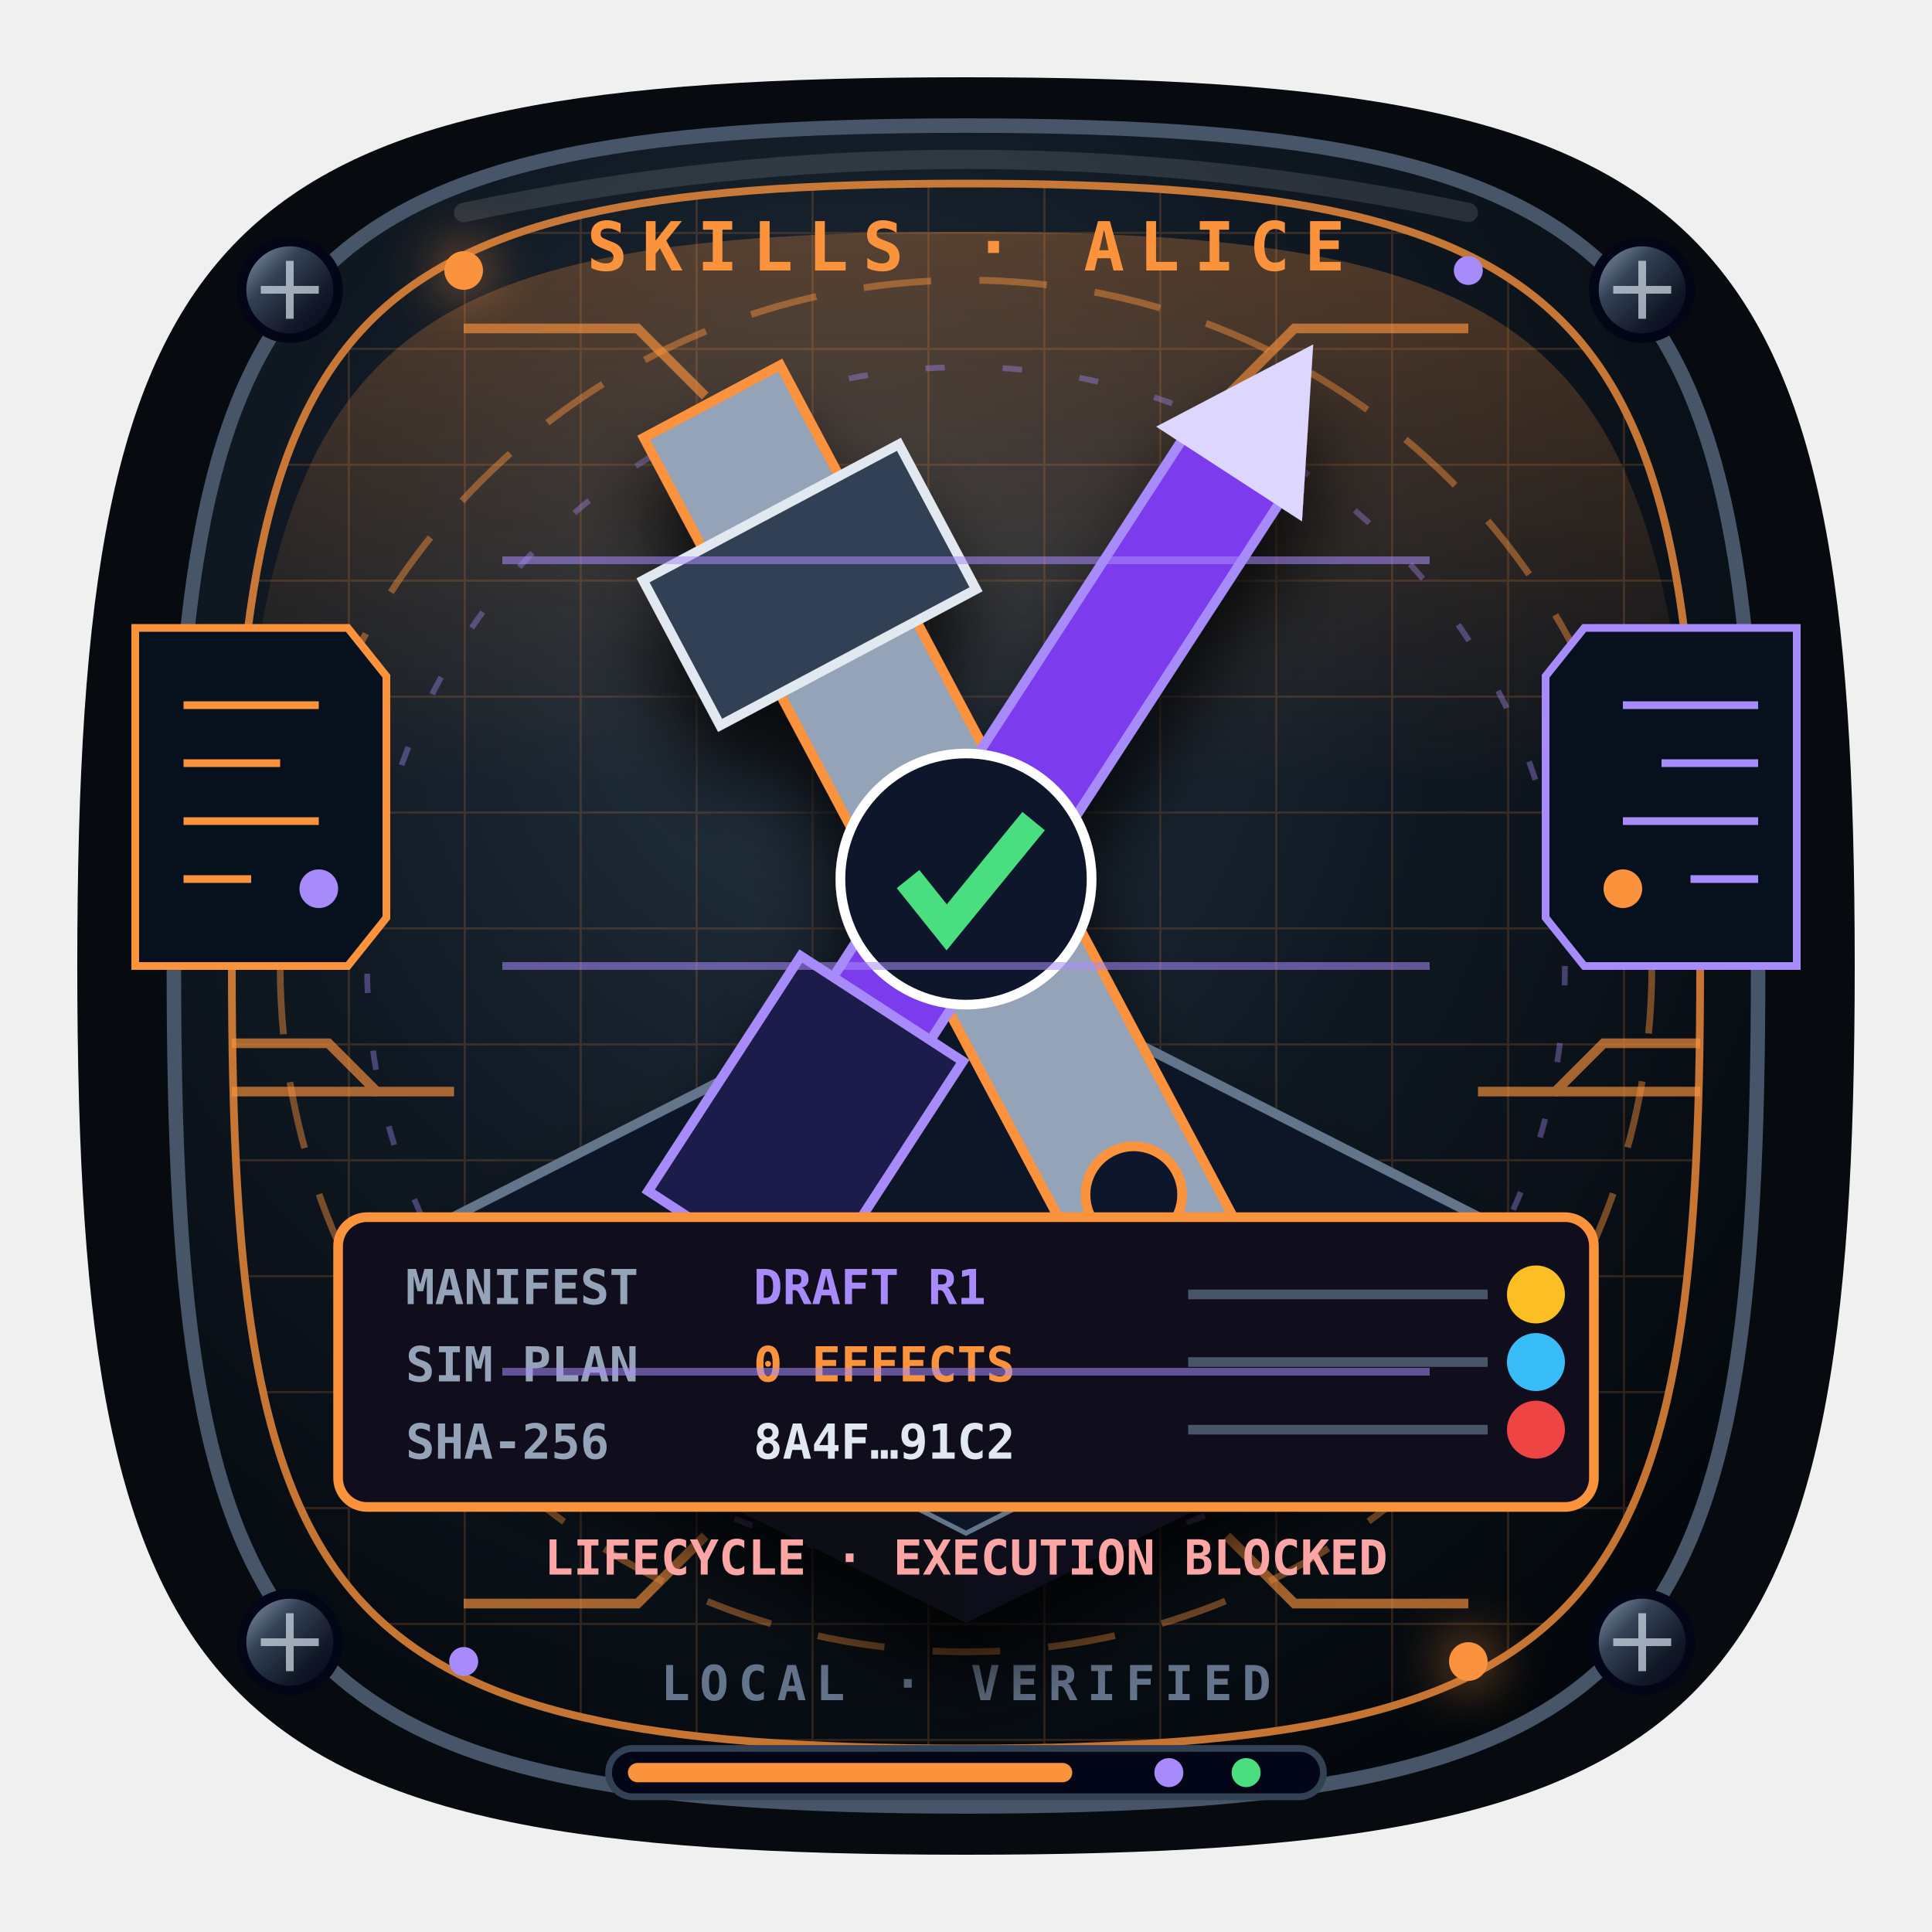
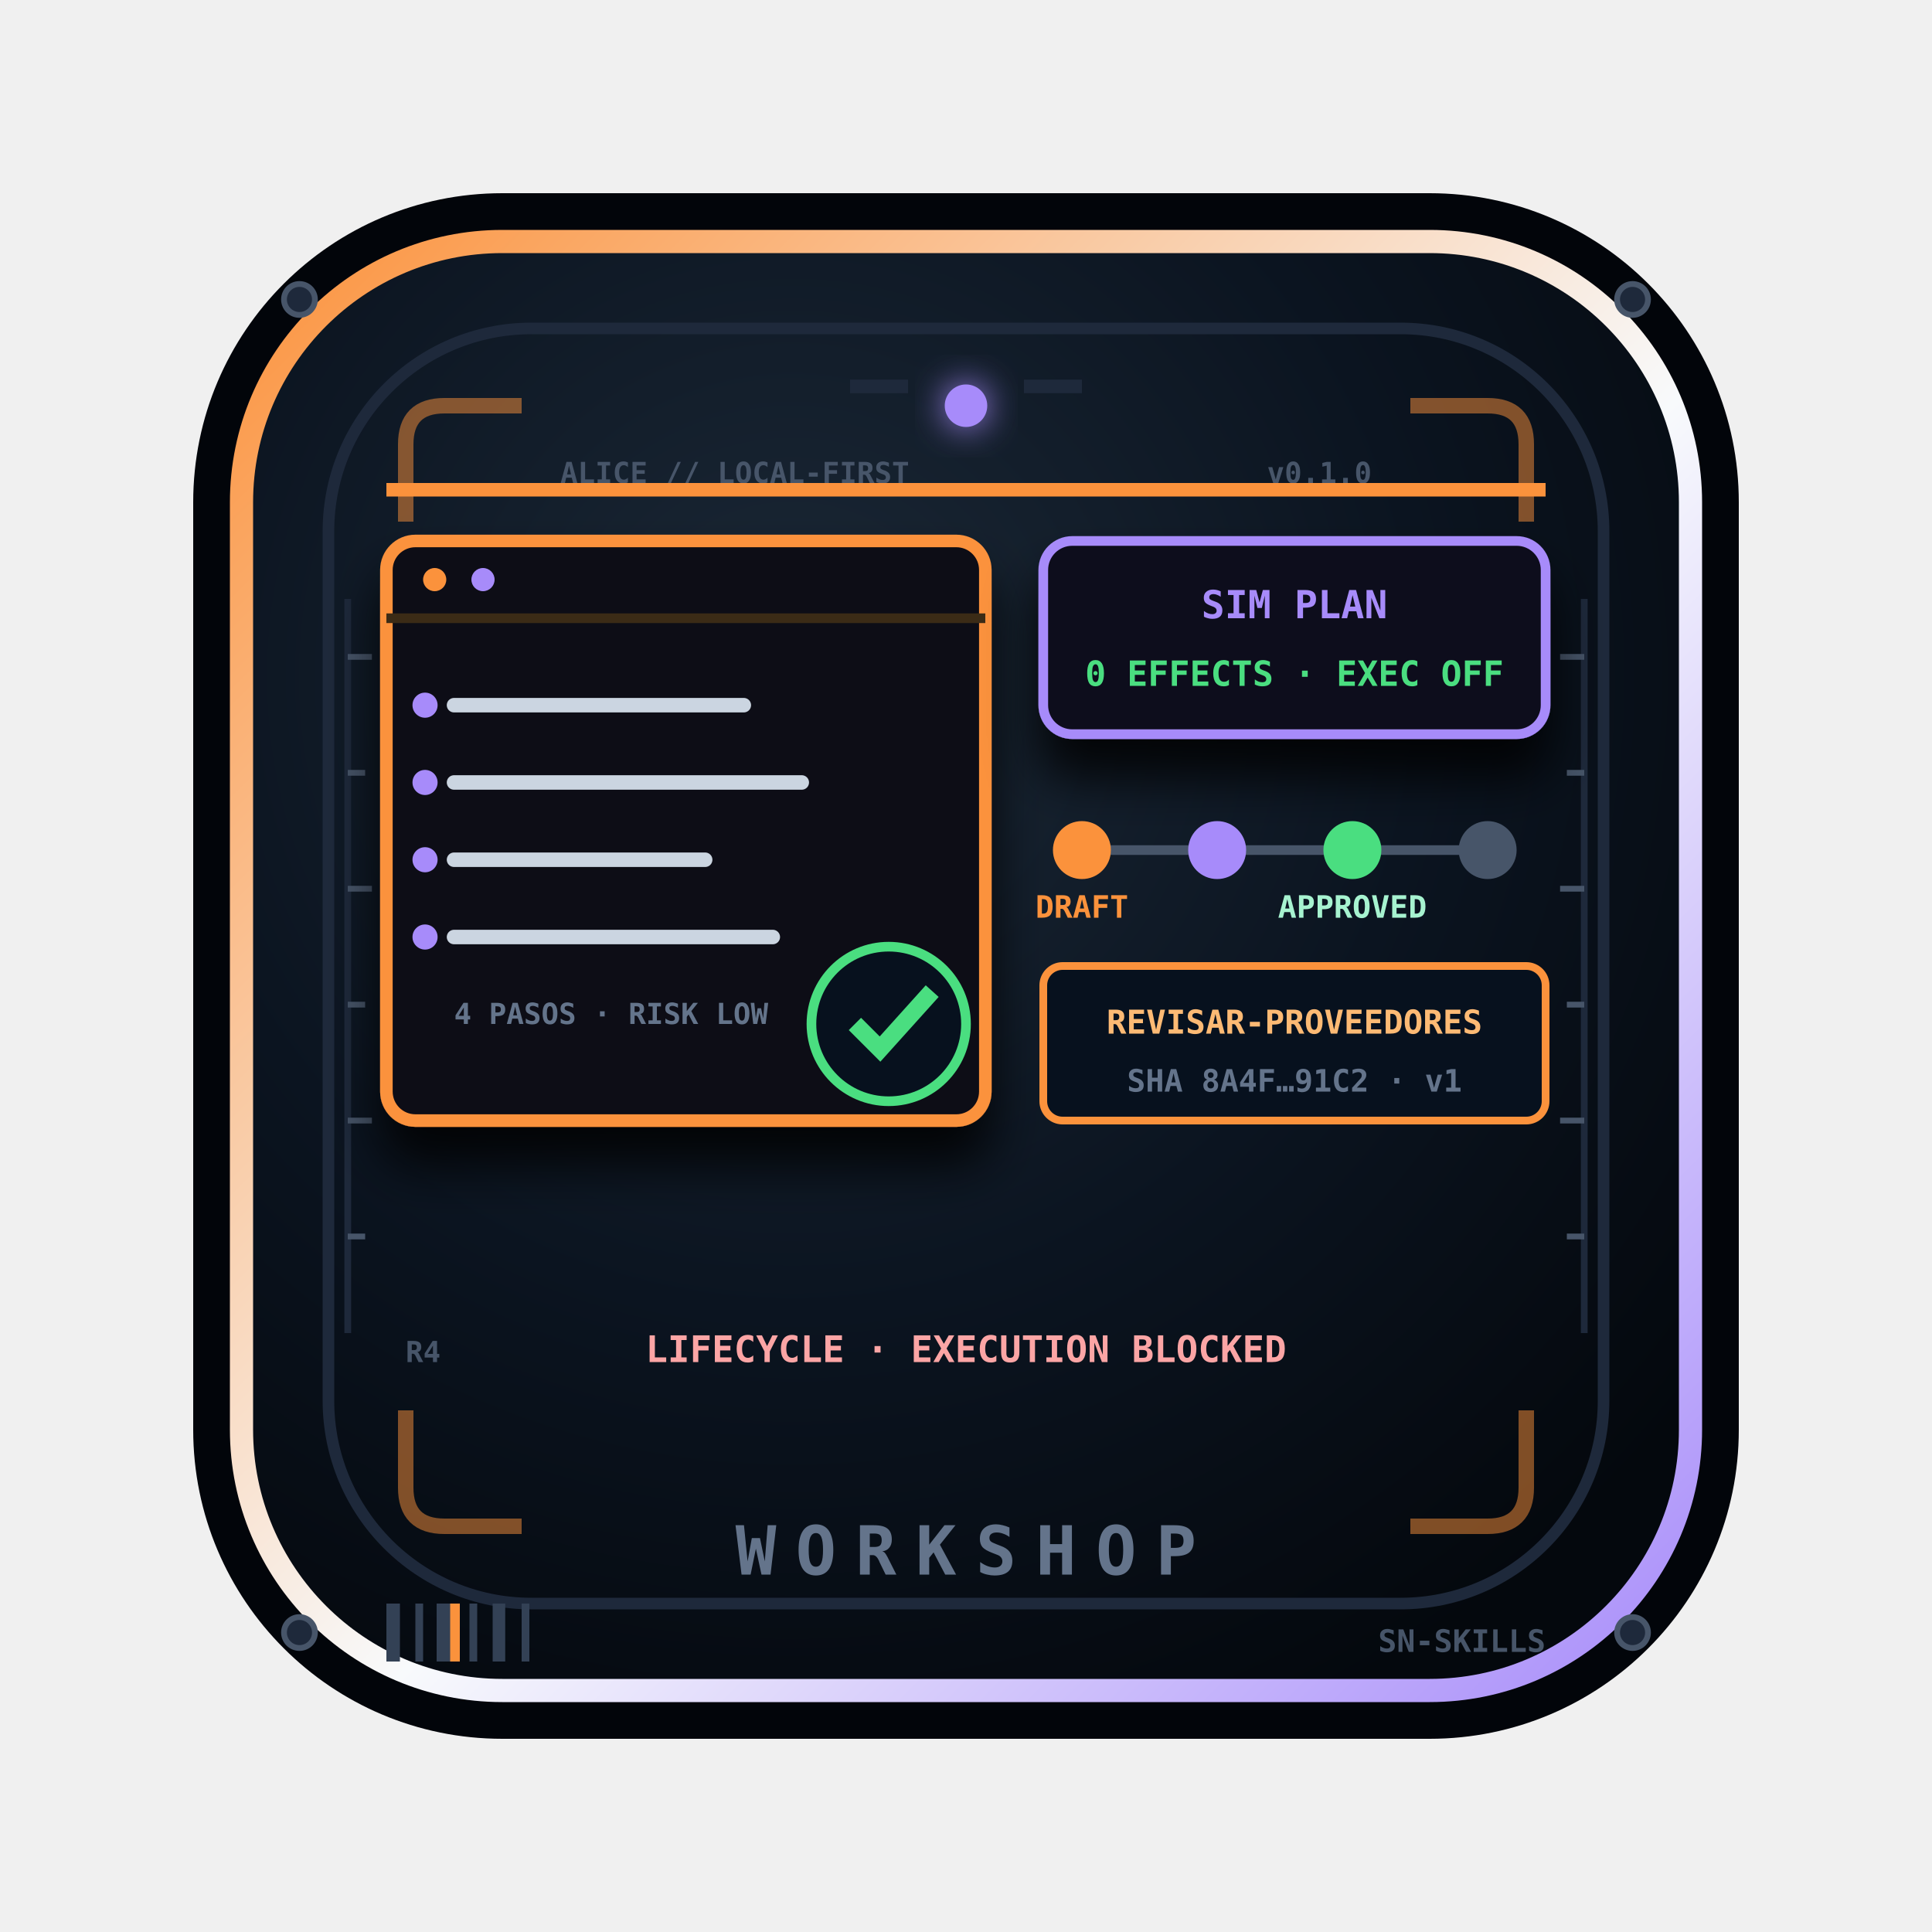
- <svg xmlns="http://www.w3.org/2000/svg" viewBox="0 0 200 200" role="img" aria-label="Habilidades">
+ <svg xmlns="http://www.w3.org/2000/svg" viewBox="0 0 200 200" role="img" aria-label="Taller de habilidades">
  <style>
-     .skills-orbit{animation:skillsOrbit 4s linear infinite}.skills-pulse{animation:skillsPulse 1.8s ease-in-out infinite}.skills-scan{animation:skillsScan 3s ease-in-out infinite}
-     @keyframes skillsOrbit{to{stroke-dashoffset:-42}}@keyframes skillsPulse{50%{opacity:.3}}@keyframes skillsScan{0%,100%{transform:translateX(-7px);opacity:.18}50%{transform:translateX(7px);opacity:.8}}
-     @media (prefers-reduced-motion:reduce){.skills-orbit,.skills-pulse,.skills-scan{animation:none}}
+     .skills-dash{animation:skillsDash 2.8s linear infinite}.skills-blink{animation:skillsBlink 1.6s steps(2,end) infinite}.skills-blink2{animation:skillsBlink 2.3s steps(2,end) .5s infinite}.skills-scan{animation:skillsScan 4.2s ease-in-out infinite}.skills-spin{transform-box:fill-box;transform-origin:50% 50%;animation:skillsSpin 16s linear infinite}
+     @keyframes skillsDash{to{stroke-dashoffset:-26}}@keyframes skillsBlink{50%{opacity:.25}}
+     @keyframes skillsScan{0%,100%{y:50px;opacity:.06}50%{y:140px;opacity:.4}}
+     @keyframes skillsSpin{to{transform:rotate(360deg)}}
+     @media(prefers-reduced-motion:reduce){.skills-dash,.skills-blink,.skills-blink2,.skills-scan,.skills-spin{animation:none}}
  </style>
  <defs>
-     <radialGradient id="skills-base" cx="42%" cy="32%" r="75%">
-       <stop stop-color="#263442" />
-       <stop offset=".48" stop-color="#101923" />
-       <stop offset="1" stop-color="#03070b" />
+     <radialGradient id="skills-plate" cx="38%" cy="30%" r="80%">
+       <stop stop-color="#1b2836" />
+       <stop offset=".55" stop-color="#0b1420" />
+       <stop offset="1" stop-color="#04080d" />
    </radialGradient>
+     <linearGradient id="skills-ga" x1="0" y1="0" x2="1" y2="1">
+       <stop stop-color="#fb923c" />
+       <stop offset=".55" stop-color="#f8fafc" />
+       <stop offset="1" stop-color="#a78bfa" />
+     </linearGradient>
+     <linearGradient id="skills-gb" x1="0" x2="1">
+       <stop stop-color="#a78bfa" />
+       <stop offset="1" stop-color="#fb923c" />
+     </linearGradient>
    <linearGradient id="skills-metal" x1="0" y1="0" x2="1" y2="1">
      <stop stop-color="#94a3b8" />
      <stop offset=".35" stop-color="#334155" />
      <stop offset=".7" stop-color="#111827" />
      <stop offset="1" stop-color="#020617" />
    </linearGradient>
-     <linearGradient id="skills-accent" x1="0" x2="1">
-       <stop stop-color="#fb923c" />
-       <stop offset=".52" stop-color="#f8fafc" />
-       <stop offset="1" stop-color="#a78bfa" />
-     </linearGradient>
-     <radialGradient id="skills-holo">
+     <radialGradient id="skills-halo">
      <stop stop-color="#fff" />
-       <stop offset=".18" stop-color="#fb923c" />
-       <stop offset=".68" stop-color="#a78bfa" />
+       <stop offset=".2" stop-color="#fb923c" />
+       <stop offset=".7" stop-color="#a78bfa" />
      <stop offset="1" stop-color="#07111d" />
    </radialGradient>
-     <pattern id="skills-grid" width="12" height="12" patternUnits="userSpaceOnUse">
-       <path d="M12 0H0v12" fill="none" stroke="#fb923c" stroke-width=".45" opacity=".22" />
-     </pattern>
-     <filter id="skills-glow" x="-50%" y="-50%" width="200%" height="200%">
-       <feGaussianBlur stdDeviation="2.8" result="b" />
+     <filter id="skills-shadow" x="-45%" y="-45%" width="190%" height="200%">
+       <feDropShadow dx="0" dy="4" stdDeviation="2.6" flood-color="#000" flood-opacity=".85" />
+     </filter>
+     <filter id="skills-glow" x="-70%" y="-70%" width="240%" height="240%">
+       <feGaussianBlur stdDeviation="1.8" result="b" />
      <feMerge>
        <feMergeNode in="b" />
        <feMergeNode in="SourceGraphic" />
      </feMerge>
    </filter>
-     <filter id="skills-shadow" x="-40%" y="-40%" width="180%" height="190%">
-       <feDropShadow dx="0" dy="6" stdDeviation="4" flood-color="#000" flood-opacity=".8" />
-     </filter>
-     <linearGradient id="skills-beam" x1="0" y1="0" x2="0" y2="1">
-       <stop stop-color="#fb923c" stop-opacity=".28" />
-       <stop offset="1" stop-color="#fb923c" stop-opacity="0" />
-     </linearGradient>
  </defs>
-   <path d="M100 8C178 8 192 22 192 100S178 192 100 192 8 178 8 100 22 8 100 8Z" fill="#070a0f" />
-   <path d="M100 13c72 0 82 15 82 87s-10 87-82 87-82-15-82-87 10-87 82-87Z" fill="url(#skills-base)" stroke="#475569" stroke-width="1.5" />
-   <path d="M100 19c66 0 76 14 76 81s-10 81-76 81-76-14-76-81 10-81 76-81Z" fill="url(#skills-grid)" stroke="#fb923c" stroke-width=".8" opacity=".78" />
-   <path d="M100 24c57 0 71 10 75 57L25 81c4-47 18-57 75-57Z" fill="url(#skills-beam)" />
-   <circle class="skills-orbit" cx="100" cy="100" r="71" fill="none" stroke="#fb923c" stroke-width=".7" stroke-dasharray="7 5" opacity=".45" />
-   <circle class="skills-orbit" cx="100" cy="100" r="62" fill="none" stroke="#a78bfa" stroke-width=".6" stroke-dasharray="2 6" opacity=".38" />
-   <path d="M48 34h18l7 7m79-7h-18l-7 7M48 166h18l7-7m79 7h-18l-7-7" fill="none" stroke="#fb923c" stroke-width="1" opacity=".65" />
-   <g fill="url(#skills-metal)" stroke="#020617">
-     <circle cx="30" cy="30" r="5" />
-     <circle cx="170" cy="30" r="5" />
-     <circle cx="30" cy="170" r="5" />
-     <circle cx="170" cy="170" r="5" />
+   <rect x="20" y="20" width="160" height="160" rx="32" fill="#02050a" />
+   <rect x="25" y="25" width="150" height="150" rx="27" fill="url(#skills-plate)" stroke="url(#skills-ga)" stroke-width="2.4" />
+   <rect x="34" y="34" width="132" height="132" rx="21" fill="none" stroke="#1e293b" stroke-width="1.2" />
+   <path d="M42 54v-8q0-4 4-4h8M158 54v-8q0-4-4-4h-8M42 146v8q0 4 4 4h8M158 146v8q0 4-4 4h-8" fill="none" stroke="#fb923c" stroke-width="1.6" opacity=".5" />
+   <g fill="#1e293b" stroke="#475569" stroke-width=".6">
+     <circle cx="31" cy="31" r="1.6" />
+     <circle cx="169" cy="31" r="1.6" />
+     <circle cx="31" cy="169" r="1.6" />
+     <circle cx="169" cy="169" r="1.6" />
  </g>
-   <g stroke="#cbd5e1" stroke-width=".8" opacity=".75">
-     <path d="M27 30h6m-3-3v6M167 30h6m-3-3v6M27 170h6m-3-3v6M167 170h6m-3-3v6" />
+   <path d="M88 40h6M106 40h6" stroke="#1e293b" stroke-width="1.4" />
+   <g font-family="Consolas,monospace" font-weight="900">
+     <text x="58" y="50" fill="#475569" font-size="3">ALICE // LOCAL-FIRST</text>
+     <text x="142" y="50" fill="#475569" font-size="3" text-anchor="end">v0.1.0</text>
  </g>
-   <g fill="#fb923c" filter="url(#skills-glow)">
-     <circle cx="48" cy="28" r="2" />
-     <circle cx="152" cy="172" r="2" />
+   <path d="M36 62v76M164 62v76" stroke="#1e293b" stroke-width=".7" />
+   <path d="M36 68h2.5M36 80h1.8M36 92h2.5M36 104h1.8M36 116h2.5M36 128h1.8M164 68h-2.5M164 80h-1.8M164 92h-2.5M164 104h-1.8M164 116h-2.5M164 128h-1.8" stroke="#475569" stroke-width=".6" />
+   <circle class="skills-blink" cx="100" cy="42" r="2.2" fill="#a78bfa" filter="url(#skills-glow)" />
+   <g filter="url(#skills-shadow)">
+     <rect x="40" y="56" width="62" height="60" rx="3" fill="#0d0a14" stroke="#fb923c" stroke-width="1.3" />
+   </g>
+   <path d="M40 64h62" stroke="#3b2b16" />
+   <circle cx="45" cy="60" r="1.2" fill="#fb923c" />
+   <circle cx="50" cy="60" r="1.2" fill="#a78bfa" />
+   <g stroke="#cbd5e1" stroke-width="1.5" stroke-linecap="round">
+     <path d="M47 73h30M47 81h36M47 89h26M47 97h33" />
  </g>
  <g fill="#a78bfa">
-     <circle cx="152" cy="28" r="1.5" />
-     <circle cx="48" cy="172" r="1.5" />
+     <circle cx="44" cy="73" r="1.3" />
+     <circle cx="44" cy="81" r="1.3" />
+     <circle cx="44" cy="89" r="1.3" />
+     <circle cx="44" cy="97" r="1.3" />
  </g>
-   <path d="M48 22Q100 11 152 22" fill="none" stroke="#fff" stroke-width="2" stroke-linecap="round" opacity=".12" />
  <g font-family="Consolas,monospace" font-weight="900">
-     <text x="100" y="28" fill="#fb923c" font-size="7" text-anchor="middle" letter-spacing="1.5">SKILLS · ALICE</text>
-     <text x="100" y="176" fill="#64748b" font-size="5" text-anchor="middle" letter-spacing="1">LOCAL · VERIFIED</text>
+     <text x="47" y="106" fill="#64748b" font-size="3">4 PASOS · RISK LOW</text>
  </g>
-   <g transform="translate(14 65)" fill="#07111e" stroke="#fb923c" stroke-width=".8">
-     <path d="M0 0h22l4 5v25l-4 5H0z" />
-     <path d="M5 8h14M5 14h10M5 20h14M5 26h7" stroke="#fb923c" />
-     <circle class="skills-pulse" cx="19" cy="27" r="2" fill="#a78bfa" stroke="none" />
+   <circle cx="92" cy="106" r="8" fill="#07111e" stroke="#4ade80" />
+   <path d="m88.5 106 2.6 2.6 5.4-6" fill="none" stroke="#4ade80" stroke-width="1.8" />
+   <g filter="url(#skills-shadow)">
+     <rect x="108" y="56" width="52" height="20" rx="3" fill="#100d1c" stroke="#a78bfa" />
  </g>
-   <g transform="translate(160 65)" fill="#07111e" stroke="#a78bfa" stroke-width=".8">
-     <path d="M4 0h22v35H4l-4-5V5z" />
-     <path d="M8 8h14M12 14h10M8 20h14M15 26h7" stroke="#a78bfa" />
-     <circle class="skills-pulse" cx="8" cy="27" r="2" fill="#fb923c" stroke="none" />
+   <g font-family="Consolas,monospace" font-weight="900">
+     <text x="134" y="64" fill="#a78bfa" font-size="4" text-anchor="middle">SIM PLAN</text>
+     <text x="134" y="71" fill="#4ade80" font-size="3.6" text-anchor="middle">0 EFFECTS · EXEC OFF</text>
  </g>
-   <g transform="translate(100 91)" filter="url(#skills-shadow)">
-     <path d="M-59 38 0 8l59 30L0 68z" fill="#111827" stroke="#64748b" />
-     <path d="M-59 38 0 68v9l-59-29z" fill="#080b12" />
-     <path d="M59 38 0 68v9l59-29z" fill="#0b111b" />
-     <g transform="rotate(-28)">
-       <path d="M-8-56h16v102H-8z" fill="#94a3b8" stroke="#fb923c" />
-       <path d="M-15-43h30v17h-30z" fill="#334155" stroke="#e2e8f0" />
-       <circle cy="37" r="5" fill="#0f172a" stroke="#fb923c" />
-     </g>
-     <g transform="rotate(33)">
-       <path d="M-6-53h12v92H-6z" fill="#7c3aed" stroke="#a78bfa" />
-       <path d="m0-66-9 16h18z" fill="#ddd6fe" />
-       <path d="M-10 16h20v29h-20z" fill="#1e1b4b" stroke="#a78bfa" />
-     </g>
-     <circle r="13" fill="#0f172a" stroke="#fff" />
-     <path d="m-6 0 4 5 9-11" fill="none" stroke="#4ade80" stroke-width="3" />
+   <g fill="none" stroke="#475569">
+     <path d="M110 88h44" />
  </g>
-   <g font-family="Consolas,monospace" font-size="5" font-weight="900">
-     <g transform="translate(35 126)">
-       <rect width="130" height="30" rx="3" fill="#100d1c" stroke="#fb923c" />
-       <text x="7" y="9" fill="#94a3b8">MANIFEST</text>
-       <text x="43" y="9" fill="#a78bfa">DRAFT R1</text>
-       <text x="7" y="17" fill="#94a3b8">SIM PLAN</text>
-       <text x="43" y="17" fill="#fb923c">0 EFFECTS</text>
-       <text x="7" y="25" fill="#94a3b8">SHA-256</text>
-       <text x="43" y="25" fill="#e2e8f0">8A4F…91C2</text>
-       <path d="M88 8h31M88 15h31M88 22h31" stroke="#475569" />
-       <circle cx="124" cy="8" r="3" fill="#fbbf24" />
-       <circle cx="124" cy="15" r="3" fill="#38bdf8" />
-       <circle cx="124" cy="22" r="3" fill="#ef4444" />
-     </g>
-     <text x="100" y="163" fill="#fca5a5" text-anchor="middle">LIFECYCLE · EXECUTION BLOCKED</text>
+   <g>
+     <circle cx="112" cy="88" r="3" fill="#fb923c" />
+     <circle cx="126" cy="88" r="3" fill="#a78bfa" />
+     <circle cx="140" cy="88" r="3" fill="#4ade80" />
+     <circle cx="154" cy="88" r="3" fill="#475569" />
  </g>
-   <g class="skills-scan" stroke="#a78bfa" stroke-width=".8" opacity=".55">
-     <path d="M52 58h96M52 100h96M52 142h96" />
+   <g font-family="Consolas,monospace" font-weight="900" font-size="3.2">
+     <text x="112" y="95" fill="#fb923c" text-anchor="middle">DRAFT</text>
+     <text x="140" y="95" fill="#a7f3d0" text-anchor="middle">APPROVED</text>
  </g>
-   <g opacity=".65" stroke="#fb923c" stroke-width="1">
-     <path d="M24 108h10l5 5h8M176 108h-10l-5 5h-8" fill="none" />
-     <path d="M24 113h15M176 113h-15" />
+   <g font-family="Consolas,monospace" font-weight="900">
+     <rect x="108" y="100" width="52" height="16" rx="2" fill="#07111e" stroke="#fb923c" stroke-width=".8" />
+     <text x="134" y="107" fill="#fdba74" font-size="3.4" text-anchor="middle">REVISAR-PROVEEDORES</text>
+     <text x="134" y="113" fill="#64748b" font-size="3.2" text-anchor="middle">SHA 8A4F…91C2 · v1</text>
  </g>
-   <g transform="translate(63 181)">
-     <rect width="74" height="5" rx="2.5" fill="#020617" stroke="#334155" stroke-width=".7" />
-     <rect x="2" y="1.5" width="46" height="2" rx="1" fill="#fb923c" />
-     <circle cx="58" cy="2.5" r="1.5" fill="#a78bfa" />
-     <circle cx="66" cy="2.5" r="1.5" fill="#4ade80" />
+   <g font-family="Consolas,monospace" font-weight="900">
+     <text x="42" y="141" fill="#475569" font-size="3">R4</text>
+     <text x="100" y="141" fill="#fca5a5" font-size="3.8" text-anchor="middle">LIFECYCLE · EXECUTION BLOCKED</text>
+   </g>
+   <rect class="skills-scan" x="40" y="50" width="120" height="1.4" fill="#fb923c" />
+   <g fill="#334155">
+     <rect x="40" y="166" width="1.4" height="6" />
+     <rect x="43" y="166" width=".8" height="6" />
+     <rect x="45.2" y="166" width="1.8" height="6" />
+     <rect x="48.6" y="166" width=".8" height="6" />
+     <rect x="51" y="166" width="1.3" height="6" />
+     <rect x="54" y="166" width=".8" height="6" />
+   </g>
+   <rect x="46.6" y="166" width="1" height="6" fill="#fb923c" />
+   <g font-family="Consolas,monospace" font-weight="900">
+     <text x="160" y="171" fill="#475569" font-size="3.2" text-anchor="end">SN-SKILLS</text>
+   </g>
+   <g font-family="Consolas,monospace" font-weight="900">
+     <text x="100" y="163" fill="#64748b" font-size="7" text-anchor="middle" letter-spacing="2">WORKSHOP</text>
  </g>
</svg>
